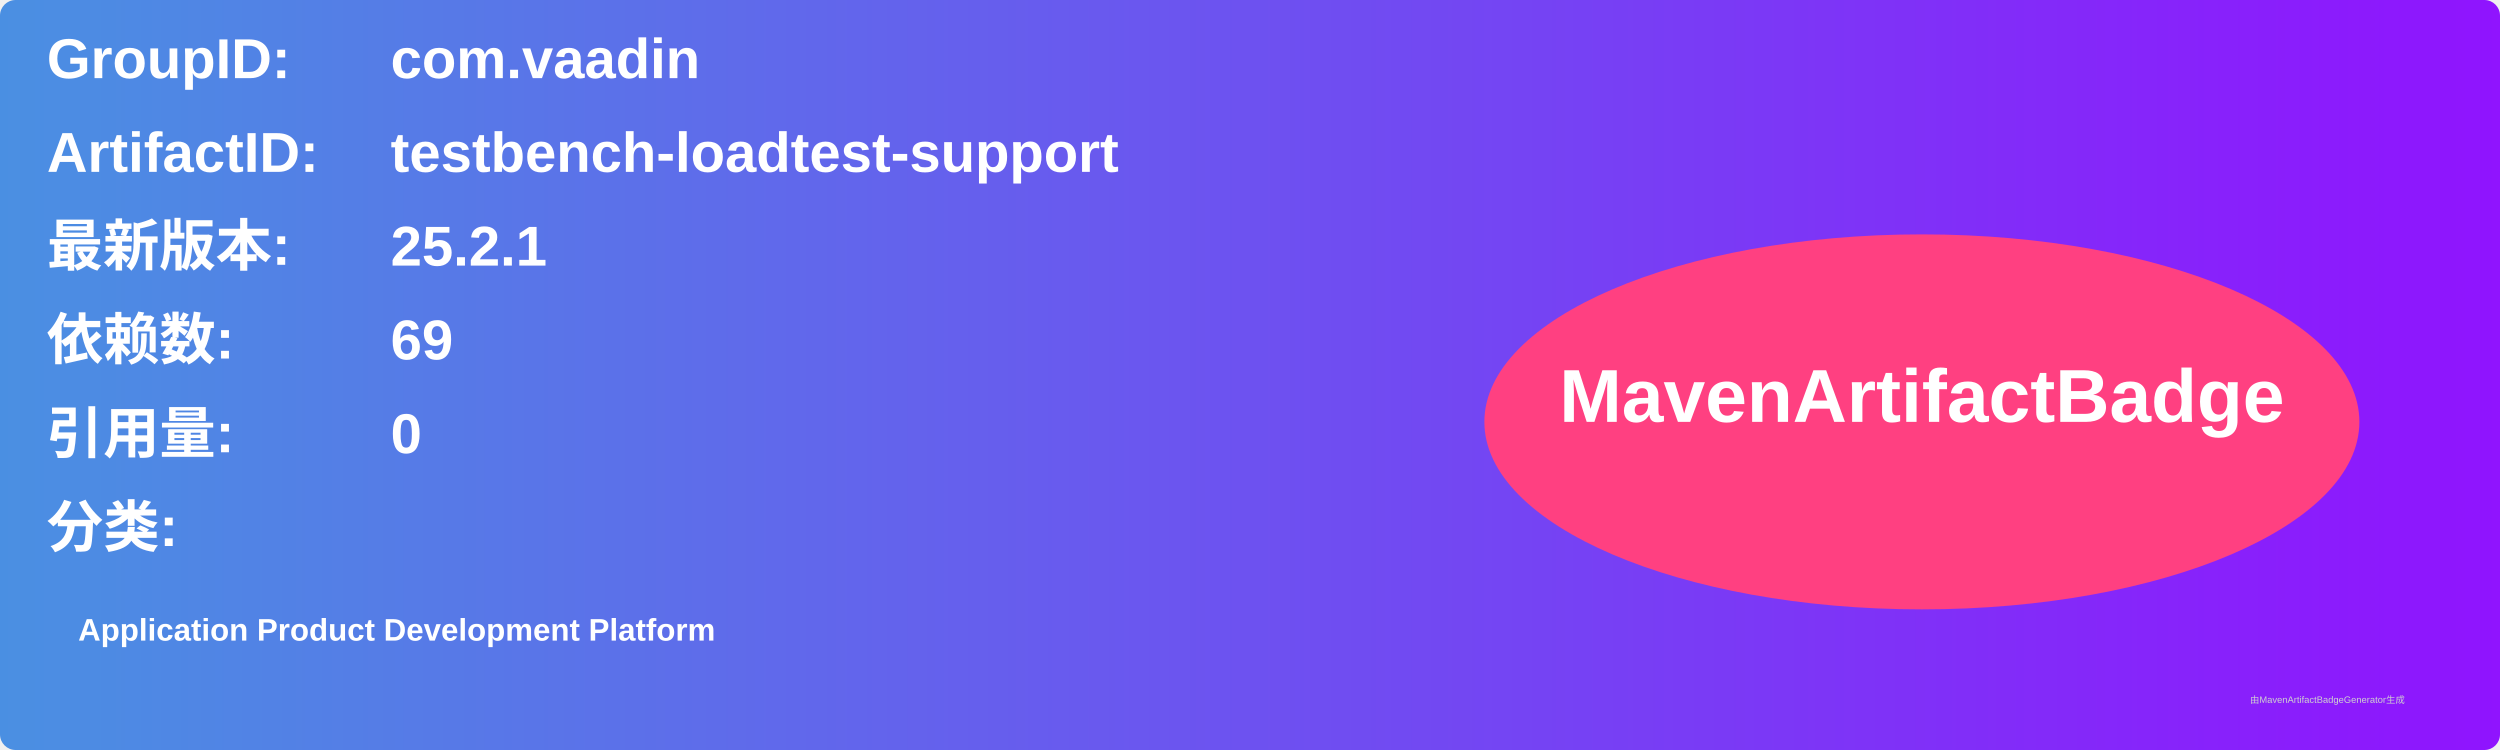
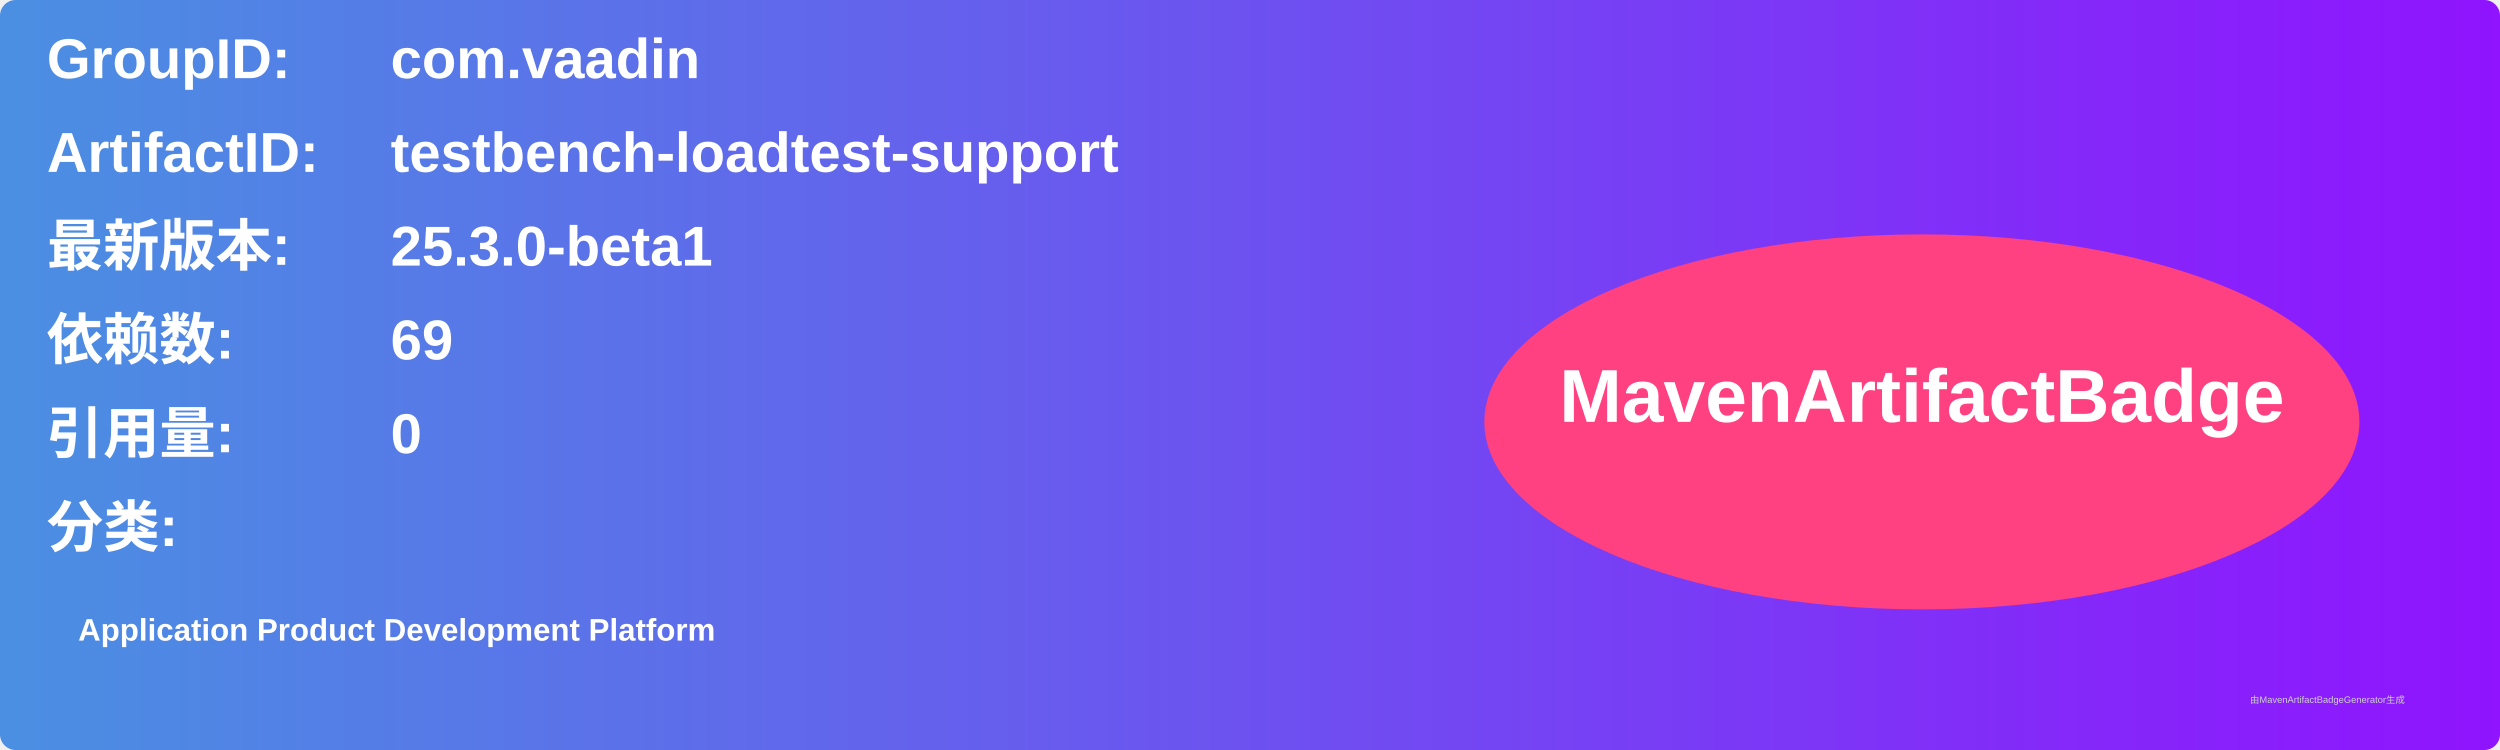
<svg xmlns="http://www.w3.org/2000/svg" width="800" height="240" viewBox="0 0 800 240">
  <linearGradient id="grad" x1="0%" y1="0%" x2="100%" y2="0%">
    <stop offset="0%" stop-color="#4a90e2" />
    <stop offset="100%" stop-color="#9013fe" />
  </linearGradient>
  <rect width="100%" height="100%" rx="5" ry="5" fill="url(#grad)" />
  <g transform="translate(15, 15)">
    <text x="0" y="10" font-family="Arial" font-size="18" fill="white" font-weight="bold" width="260">GroupID:</text>
    <text x="110" y="10" font-family="Arial" font-size="18" fill="white" font-weight="bold" width="460">com.vaadin</text>
    <text x="0" y="40" font-family="Arial" font-size="18" fill="white" font-weight="bold" width="260">ArtifactID:</text>
    <text x="110" y="40" font-family="Arial" font-size="18" fill="white" font-weight="bold" width="460">testbench-loadtest-support</text>
    <text x="0" y="70" font-family="Arial" font-size="18" fill="white" font-weight="bold">最新版本:</text>
    <text x="110" y="70" font-family="Arial" font-size="18" fill="white" font-weight="bold">
-       <tspan font-weight="bold">25.2.1</tspan>
+       <tspan font-weight="bold">25.3.0-beta1</tspan>
    </text>
    <text x="0" y="100" font-family="Arial" font-size="18" fill="white" font-weight="bold">依赖数: </text>
    <text x="110" y="100" font-family="Arial" font-size="18" fill="white">
      <tspan font-weight="bold">69</tspan>
    </text>
    <text x="0" y="130" font-family="Arial" font-size="18" fill="white" font-weight="bold">引用量: </text>
    <text x="110" y="130" font-family="Arial" font-size="18" fill="white">
      <tspan font-weight="bold">0</tspan>
    </text>
    <text x="0" y="160" font-family="Arial" font-size="18" fill="white" font-weight="bold">分类:</text>
    <text x="10" y="190" font-family="Arial" font-size="10" fill="white">
      <tspan font-weight="bold">Application Product Development Platform</tspan>
    </text>
    <ellipse cx="600" cy="120" rx="140" ry="60" fill="#ff4081" />
    <text x="600" y="120" text-anchor="middle" font-family="Arial" font-size="24" fill="white" font-weight="bold">MavenArtifactBadge</text>
  </g>
  <text x="720" y="225" font-family="Arial" font-size="3" fill="#d0d0d0">由MavenArtifactBadgeGenerator生成</text>
</svg>
